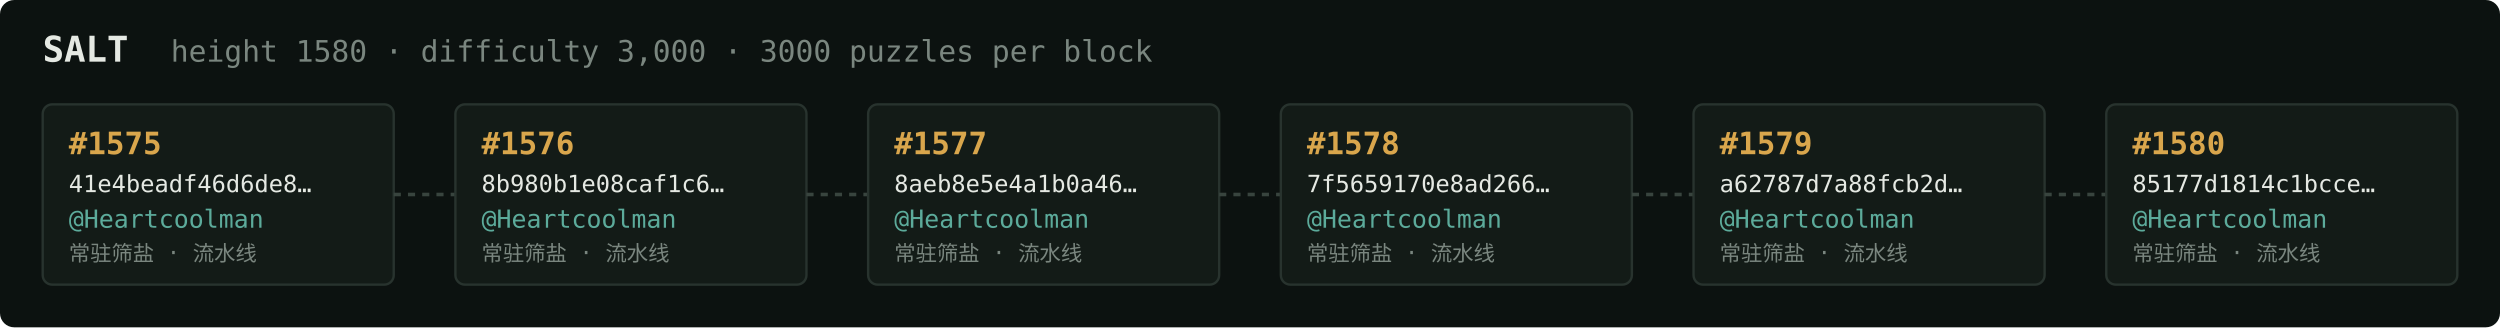
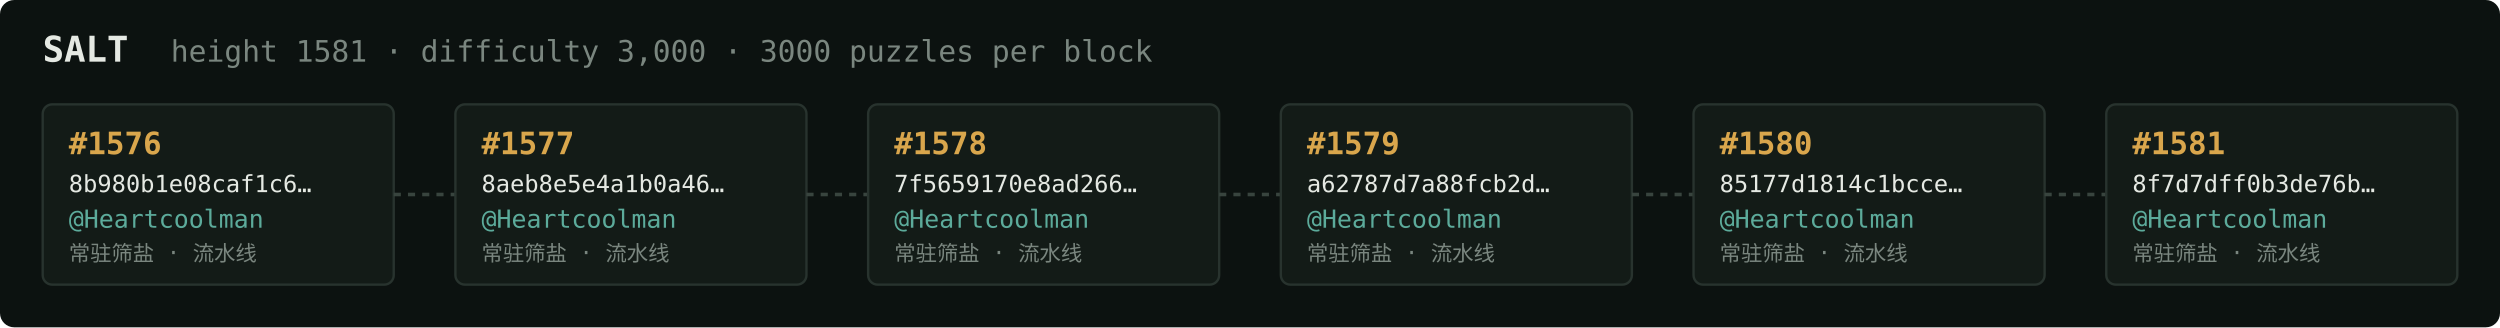
<svg xmlns="http://www.w3.org/2000/svg" width="1054" height="138" viewBox="0 0 1054 138" font-family="ui-monospace,SFMono-Regular,Menlo,monospace">
  <rect fill="#0c1210" width="1054" height="138" rx="6" />
  <text x="18" y="26" fill="#e5e9e3" font-size="15" font-weight="700">SALT</text>
-   <text x="72" y="26" fill="#7a867f" font-size="12.5">height 1580 · difficulty 3,000 · 3000 puzzles per block</text>
+   <text x="72" y="26" fill="#7a867f" font-size="12.5">height 1581 · difficulty 3,000 · 3000 puzzles per block</text>
  <rect x="18" y="44" width="148" height="76" rx="4" fill="#131b17" stroke="#28332e" stroke-width="1" />
-   <text x="29" y="65" fill="#d9a64c" font-size="13" font-weight="700">#1575</text>
-   <text x="29" y="81" fill="#e5e9e3" font-size="10">41e4beadf46d6de8…</text>
+   <text x="29" y="65" fill="#d9a64c" font-size="13" font-weight="700">#1576</text>
+   <text x="29" y="81" fill="#e5e9e3" font-size="10">8b980b1e08caf1c6…</text>
  <text x="29" y="96" fill="#5cab9b" font-size="10.5">@Heartcoolman</text>
  <text x="29" y="110" fill="#7a867f" font-size="9">常驻筛盐 · 流水线</text>
  <line x1="166" y1="82.0" x2="192" y2="82.0" stroke="#38443e" stroke-width="1.5" stroke-dasharray="3 3" />
  <rect x="192" y="44" width="148" height="76" rx="4" fill="#131b17" stroke="#28332e" stroke-width="1" />
-   <text x="203" y="65" fill="#d9a64c" font-size="13" font-weight="700">#1576</text>
-   <text x="203" y="81" fill="#e5e9e3" font-size="10">8b980b1e08caf1c6…</text>
+   <text x="203" y="65" fill="#d9a64c" font-size="13" font-weight="700">#1577</text>
+   <text x="203" y="81" fill="#e5e9e3" font-size="10">8aeb8e5e4a1b0a46…</text>
  <text x="203" y="96" fill="#5cab9b" font-size="10.5">@Heartcoolman</text>
  <text x="203" y="110" fill="#7a867f" font-size="9">常驻筛盐 · 流水线</text>
  <line x1="340" y1="82.0" x2="366" y2="82.0" stroke="#38443e" stroke-width="1.5" stroke-dasharray="3 3" />
  <rect x="366" y="44" width="148" height="76" rx="4" fill="#131b17" stroke="#28332e" stroke-width="1" />
-   <text x="377" y="65" fill="#d9a64c" font-size="13" font-weight="700">#1577</text>
-   <text x="377" y="81" fill="#e5e9e3" font-size="10">8aeb8e5e4a1b0a46…</text>
+   <text x="377" y="65" fill="#d9a64c" font-size="13" font-weight="700">#1578</text>
+   <text x="377" y="81" fill="#e5e9e3" font-size="10">7f5659170e8ad266…</text>
  <text x="377" y="96" fill="#5cab9b" font-size="10.5">@Heartcoolman</text>
  <text x="377" y="110" fill="#7a867f" font-size="9">常驻筛盐 · 流水线</text>
  <line x1="514" y1="82.0" x2="540" y2="82.0" stroke="#38443e" stroke-width="1.5" stroke-dasharray="3 3" />
  <rect x="540" y="44" width="148" height="76" rx="4" fill="#131b17" stroke="#28332e" stroke-width="1" />
-   <text x="551" y="65" fill="#d9a64c" font-size="13" font-weight="700">#1578</text>
-   <text x="551" y="81" fill="#e5e9e3" font-size="10">7f5659170e8ad266…</text>
+   <text x="551" y="65" fill="#d9a64c" font-size="13" font-weight="700">#1579</text>
+   <text x="551" y="81" fill="#e5e9e3" font-size="10">a62787d7a88fcb2d…</text>
  <text x="551" y="96" fill="#5cab9b" font-size="10.5">@Heartcoolman</text>
  <text x="551" y="110" fill="#7a867f" font-size="9">常驻筛盐 · 流水线</text>
  <line x1="688" y1="82.0" x2="714" y2="82.0" stroke="#38443e" stroke-width="1.5" stroke-dasharray="3 3" />
  <rect x="714" y="44" width="148" height="76" rx="4" fill="#131b17" stroke="#28332e" stroke-width="1" />
-   <text x="725" y="65" fill="#d9a64c" font-size="13" font-weight="700">#1579</text>
-   <text x="725" y="81" fill="#e5e9e3" font-size="10">a62787d7a88fcb2d…</text>
+   <text x="725" y="65" fill="#d9a64c" font-size="13" font-weight="700">#1580</text>
+   <text x="725" y="81" fill="#e5e9e3" font-size="10">85177d1814c1bcce…</text>
  <text x="725" y="96" fill="#5cab9b" font-size="10.5">@Heartcoolman</text>
  <text x="725" y="110" fill="#7a867f" font-size="9">常驻筛盐 · 流水线</text>
  <line x1="862" y1="82.0" x2="888" y2="82.0" stroke="#38443e" stroke-width="1.5" stroke-dasharray="3 3" />
  <rect x="888" y="44" width="148" height="76" rx="4" fill="#131b17" stroke="#28332e" stroke-width="1" />
-   <text x="899" y="65" fill="#d9a64c" font-size="13" font-weight="700">#1580</text>
-   <text x="899" y="81" fill="#e5e9e3" font-size="10">85177d1814c1bcce…</text>
+   <text x="899" y="65" fill="#d9a64c" font-size="13" font-weight="700">#1581</text>
+   <text x="899" y="81" fill="#e5e9e3" font-size="10">8f7d7dff0b3de76b…</text>
  <text x="899" y="96" fill="#5cab9b" font-size="10.5">@Heartcoolman</text>
  <text x="899" y="110" fill="#7a867f" font-size="9">常驻筛盐 · 流水线</text>
</svg>
